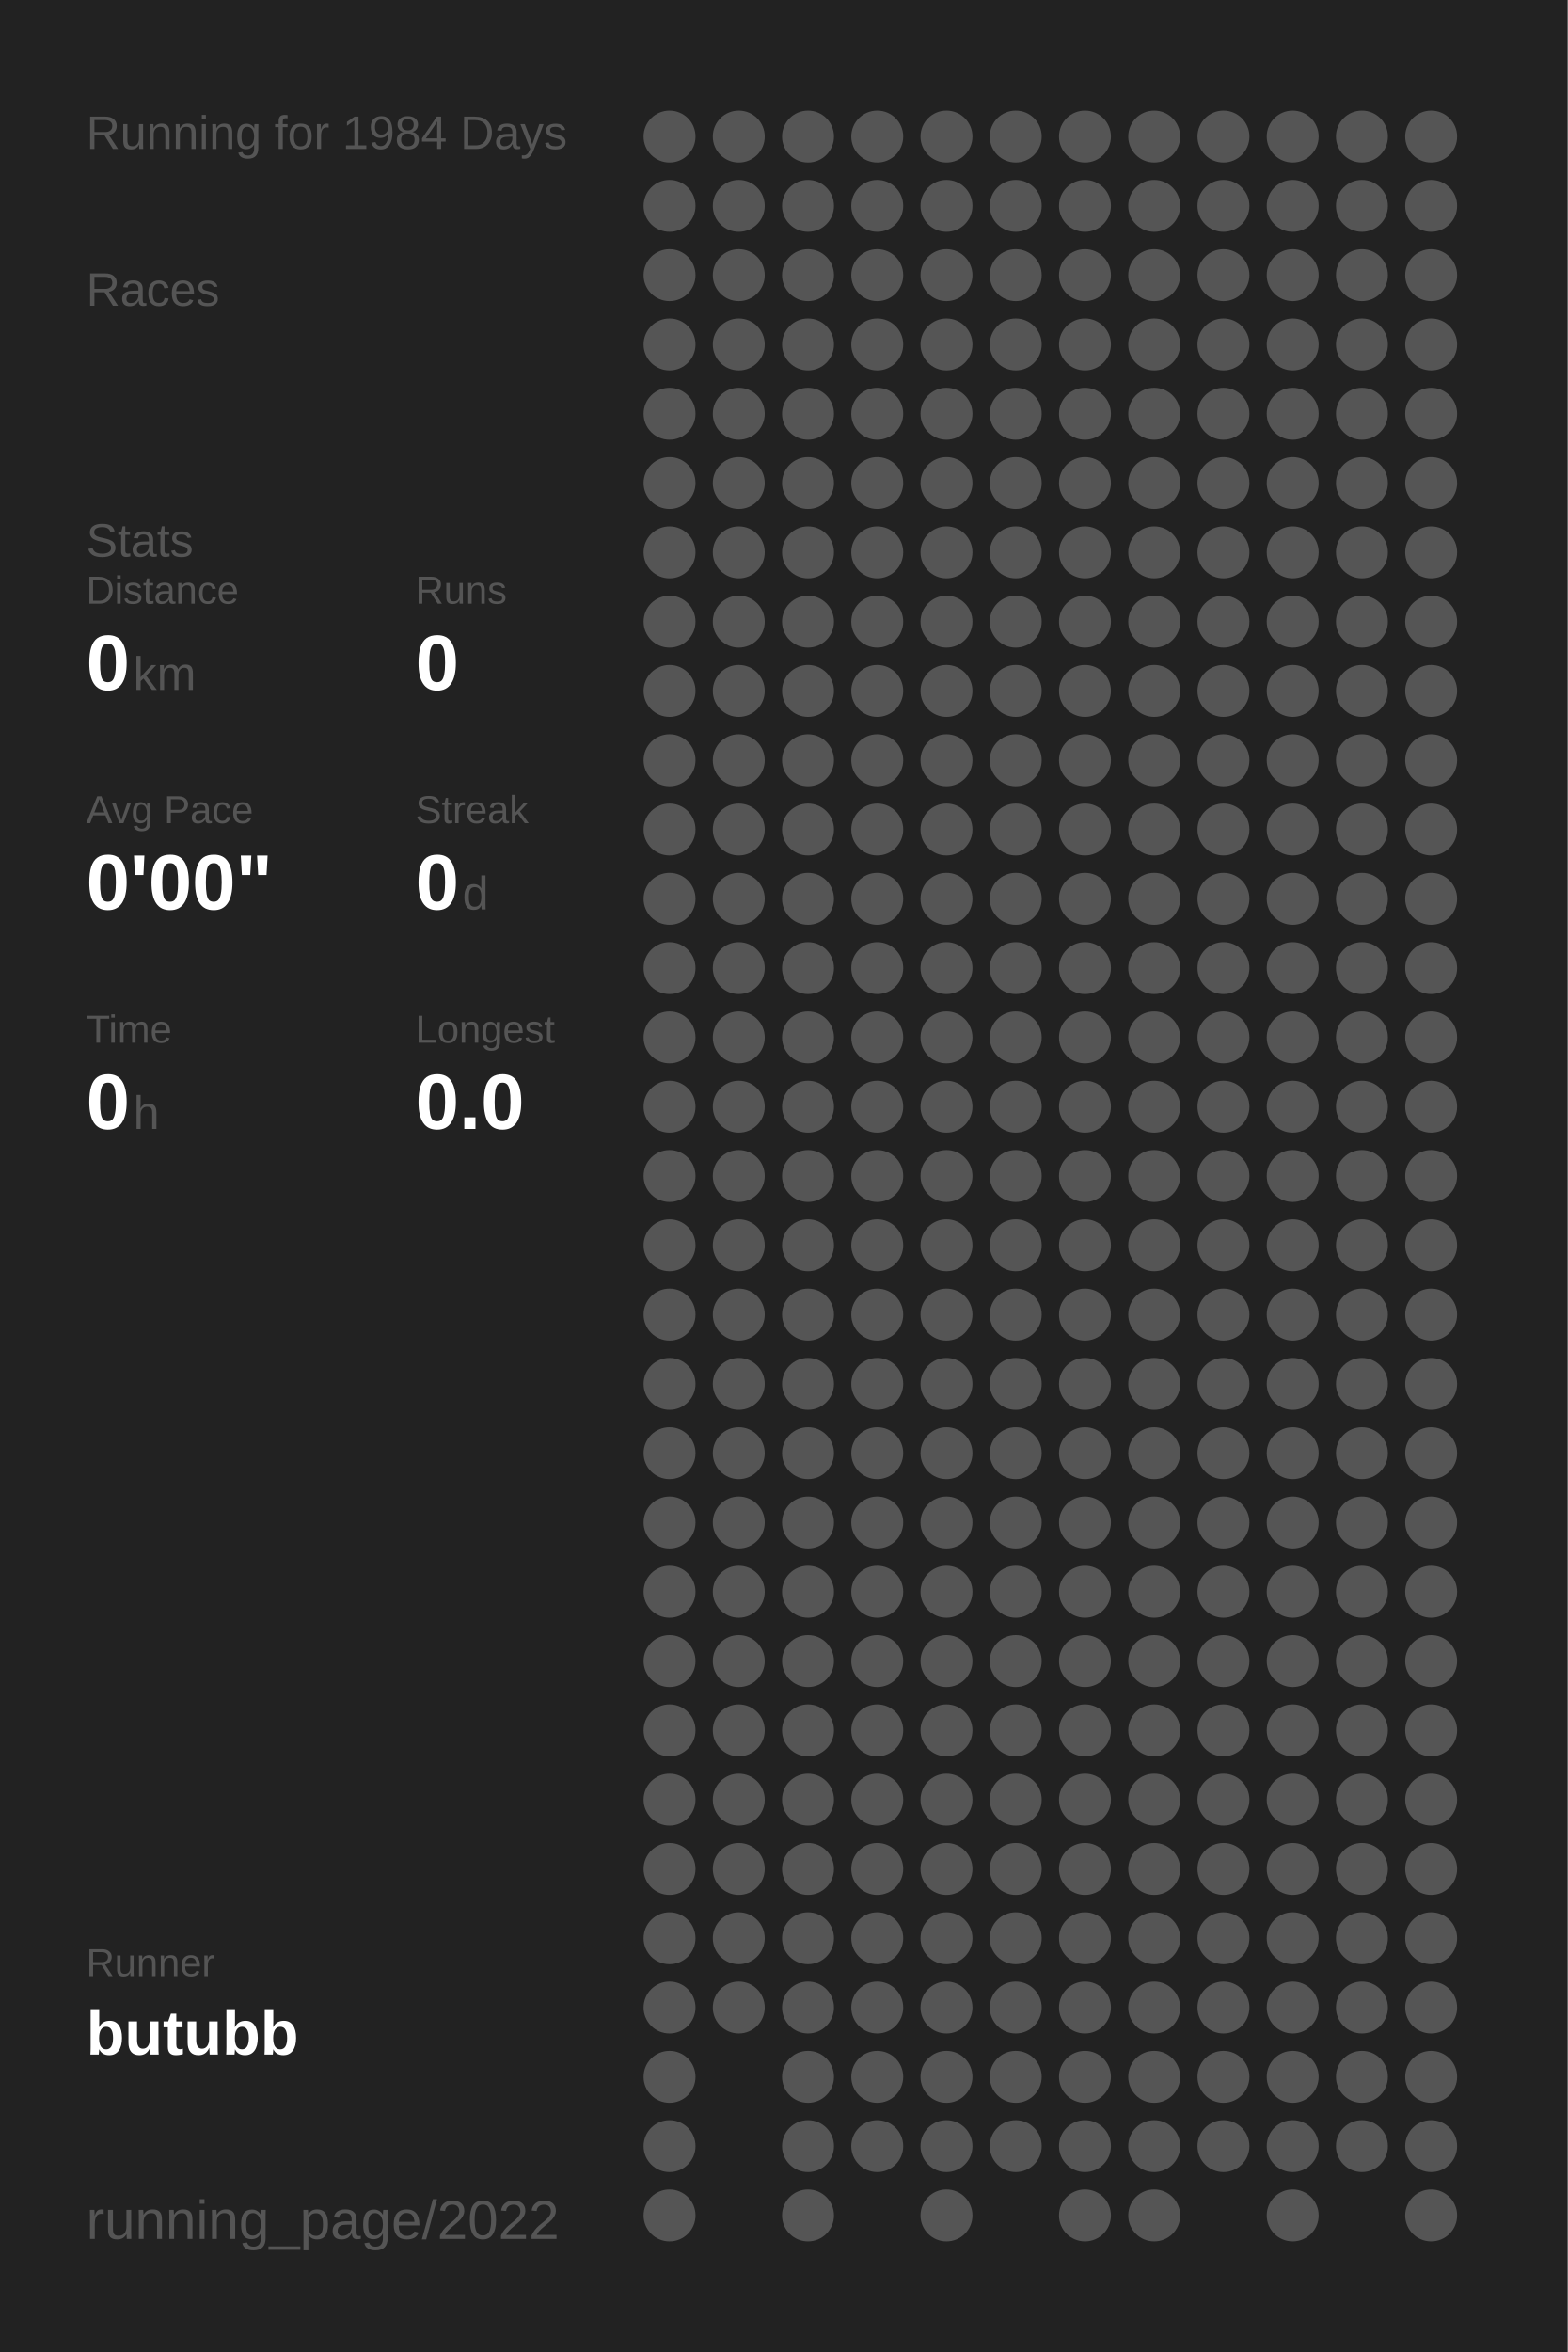
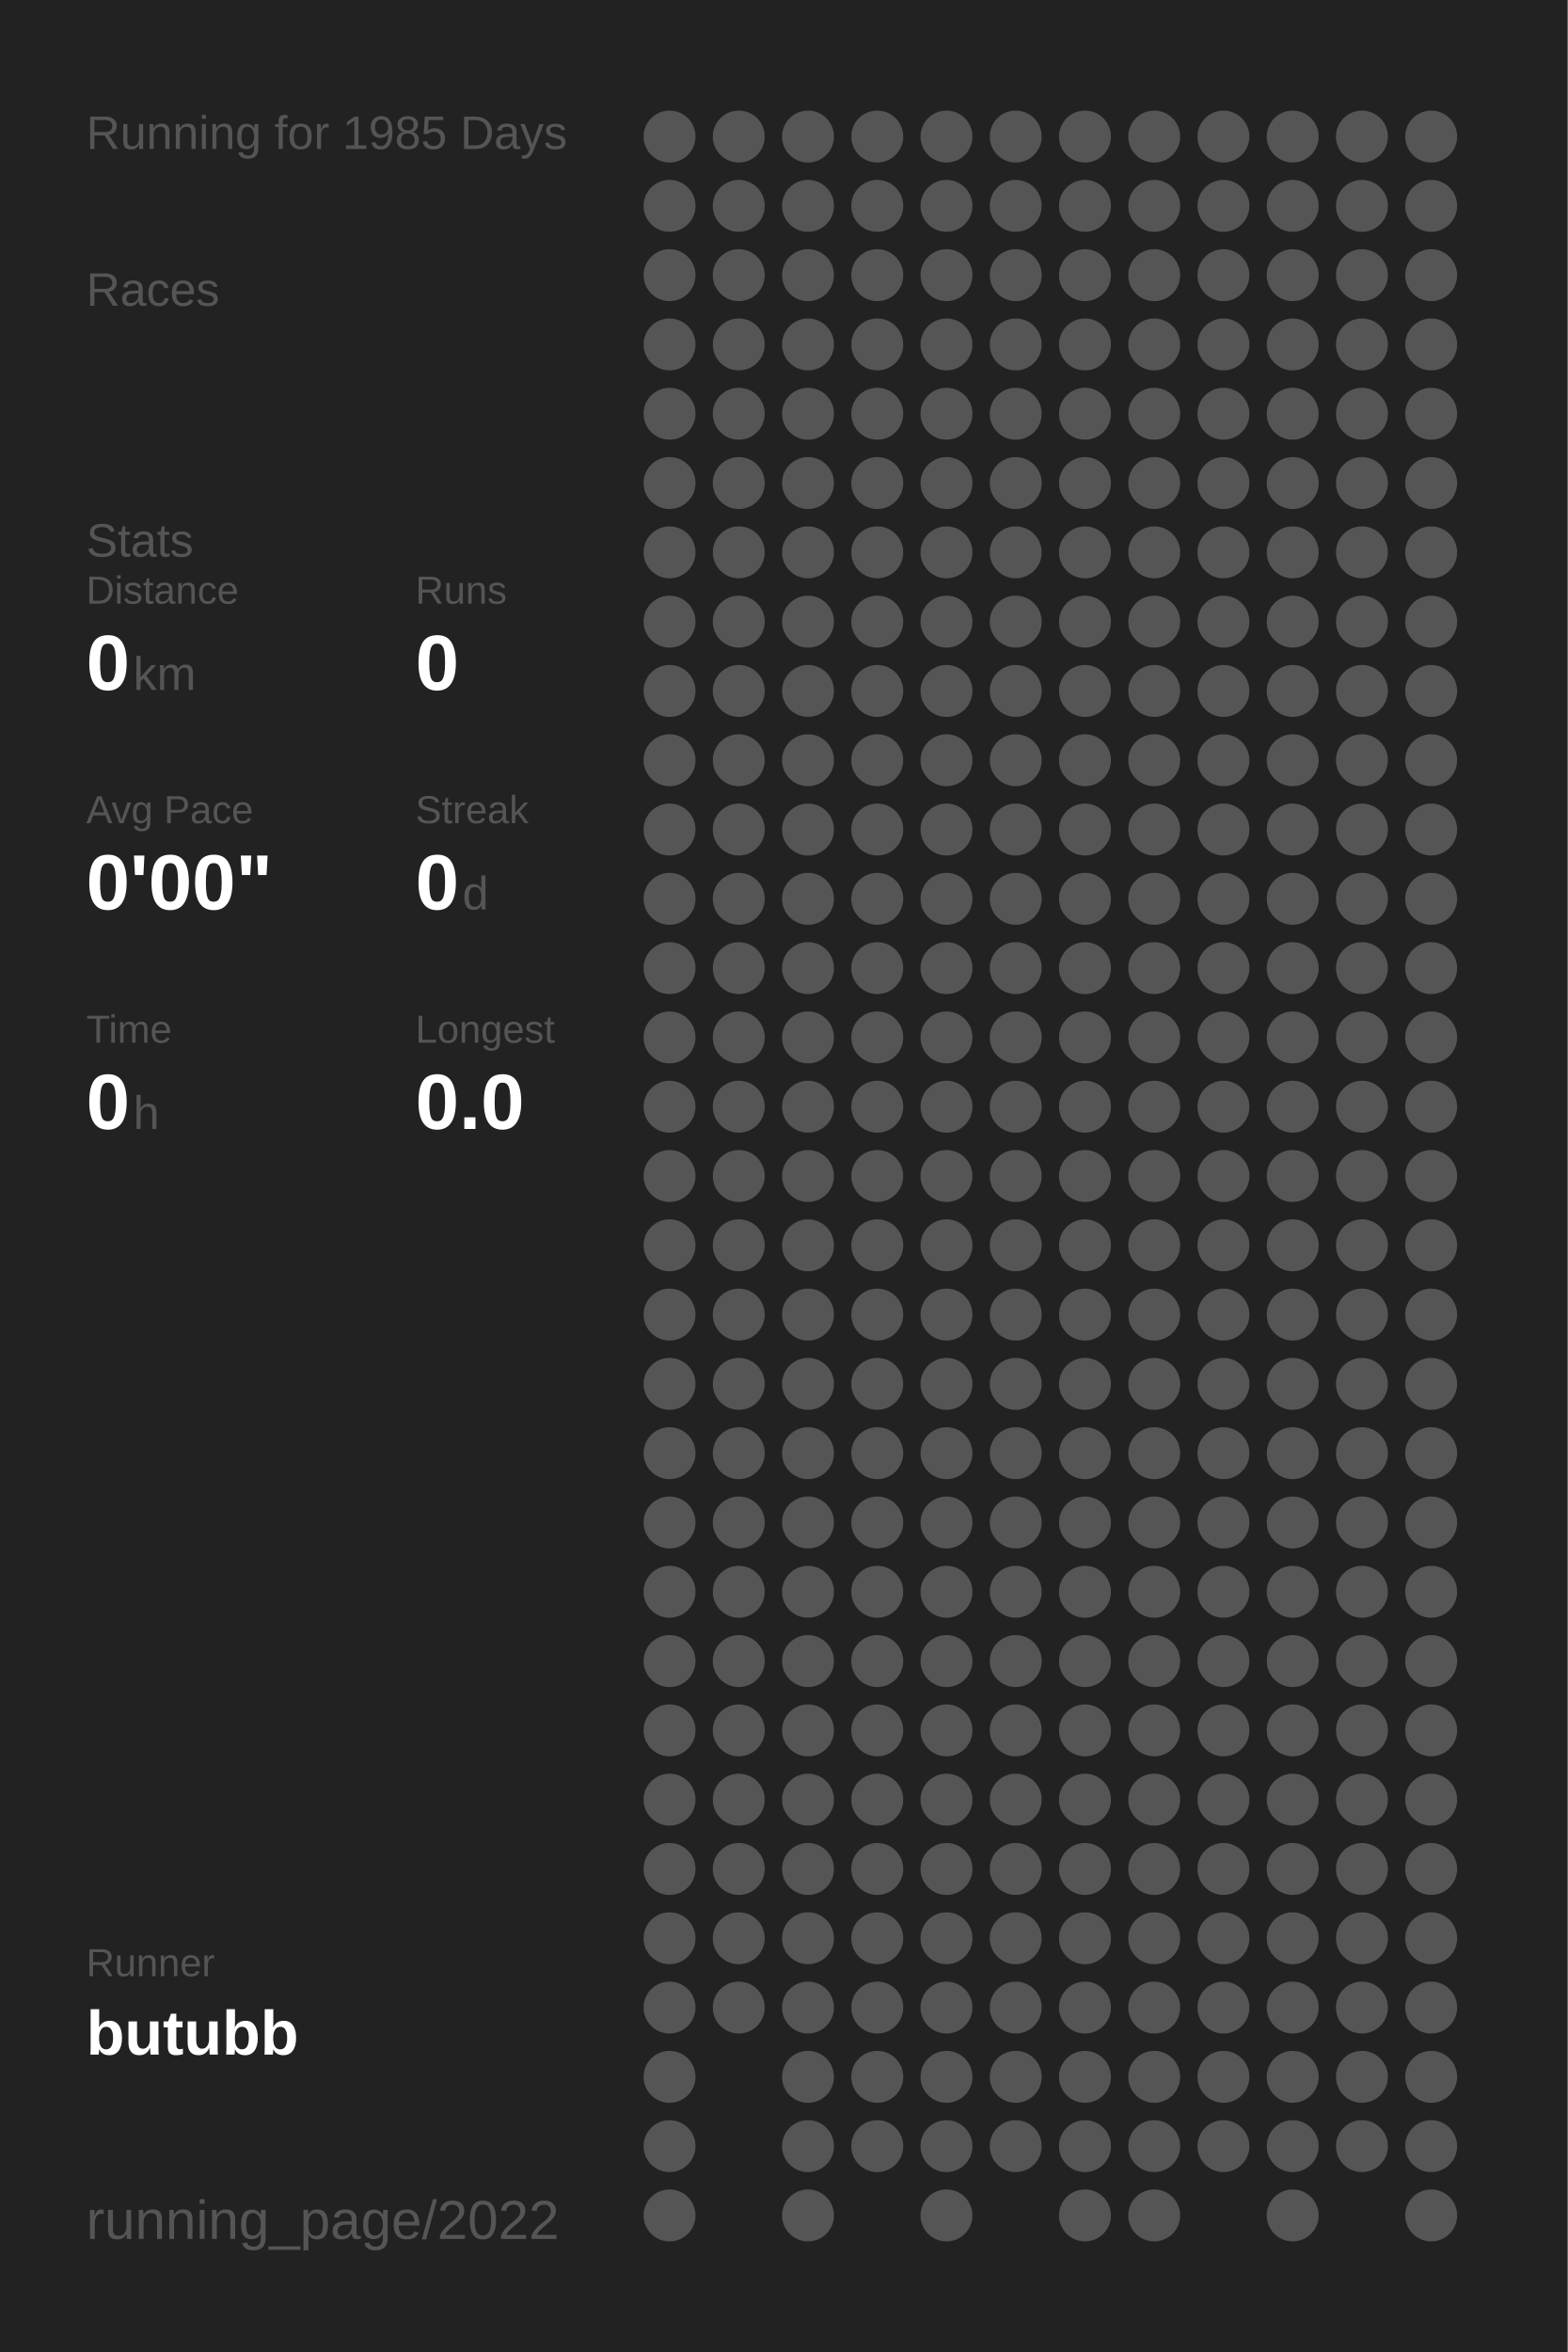
<svg xmlns="http://www.w3.org/2000/svg" baseProfile="full" height="300mm" version="1.1" viewBox="0,0,200,300" width="200mm">
  <defs />
  <rect fill="#222222" height="300" width="200" x="0" y="0" />
-   <text fill="#555555" style="font-size:6px; font-family:Arial;" x="11" y="19">Running for 1984 Days</text>
+   <text fill="#555555" style="font-size:6px; font-family:Arial;" x="11" y="19">Running for 1985 Days</text>
  <text fill="#555555" style="font-size:6px; font-family:Arial;" x="11" y="39">Races</text>
  <text fill="#555555" style="font-size:6px; font-family:Arial;" x="11" y="71">Stats</text>
  <text fill="#555555" style="font-size:5px; font-family:Arial;" x="11" y="77">Distance</text>
  <text fill="#FFFFFF" style="font-size:10px; font-family:Arial; font-weight:bold;" x="11" y="88">0</text>
  <text fill="#555555" style="font-size:6px; font-family:Arial;" x="17" y="88">km</text>
  <text fill="#555555" style="font-size:5px; font-family:Arial;" x="53" y="77">Runs</text>
  <text fill="#FFFFFF" style="font-size:10px; font-family:Arial; font-weight:bold;" x="53" y="88">0</text>
  <text fill="#555555" style="font-size:5px; font-family:Arial;" x="11" y="105">Avg Pace</text>
  <text fill="#FFFFFF" style="font-size:10px; font-family:Arial; font-weight:bold;" x="11" y="116">0'00"</text>
  <text fill="#555555" style="font-size:5px; font-family:Arial;" x="53" y="105">Streak</text>
  <text fill="#FFFFFF" style="font-size:10px; font-family:Arial; font-weight:bold;" x="53" y="116">0</text>
  <text fill="#555555" style="font-size:6px; font-family:Arial;" x="59" y="116">d</text>
  <text fill="#555555" style="font-size:5px; font-family:Arial;" x="11" y="133">Time</text>
  <text fill="#FFFFFF" style="font-size:10px; font-family:Arial; font-weight:bold;" x="11" y="144">0</text>
  <text fill="#555555" style="font-size:6px; font-family:Arial;" x="17" y="144">h</text>
  <text fill="#555555" style="font-size:5px; font-family:Arial;" x="53" y="133">Longest</text>
  <text fill="#FFFFFF" style="font-size:10px; font-family:Arial; font-weight:bold;" x="53" y="144">0.0</text>
  <text fill="#555555" style="font-size:5px; font-family:Arial;" x="11" y="252.065">Runner</text>
  <text fill="#FFFFFF" style="font-size:8px; font-family:Arial; font-weight:bold;" x="11" y="262.065">butubb</text>
  <text fill="#555555" style="font-size:7px; font-family:Arial;" x="11" y="285.581">running_page/2022</text>
  <circle cx="85.417" cy="17.419" fill="#555555" r="3.312" />
  <circle cx="85.417" cy="26.258" fill="#555555" r="3.312" />
  <circle cx="85.417" cy="35.097" fill="#555555" r="3.312" />
  <circle cx="85.417" cy="43.935" fill="#555555" r="3.312" />
  <circle cx="85.417" cy="52.774" fill="#555555" r="3.312" />
  <circle cx="85.417" cy="61.613" fill="#555555" r="3.312" />
  <circle cx="85.417" cy="70.452" fill="#555555" r="3.312" />
  <circle cx="85.417" cy="79.29" fill="#555555" r="3.312" />
  <circle cx="85.417" cy="88.129" fill="#555555" r="3.312" />
  <circle cx="85.417" cy="96.968" fill="#555555" r="3.312" />
  <circle cx="85.417" cy="105.806" fill="#555555" r="3.312" />
  <circle cx="85.417" cy="114.645" fill="#555555" r="3.312" />
  <circle cx="85.417" cy="123.484" fill="#555555" r="3.312" />
  <circle cx="85.417" cy="132.323" fill="#555555" r="3.312" />
  <circle cx="85.417" cy="141.161" fill="#555555" r="3.312" />
  <circle cx="85.417" cy="150" fill="#555555" r="3.312" />
  <circle cx="85.417" cy="158.839" fill="#555555" r="3.312" />
  <circle cx="85.417" cy="167.677" fill="#555555" r="3.312" />
  <circle cx="85.417" cy="176.516" fill="#555555" r="3.312" />
  <circle cx="85.417" cy="185.355" fill="#555555" r="3.312" />
  <circle cx="85.417" cy="194.194" fill="#555555" r="3.312" />
  <circle cx="85.417" cy="203.032" fill="#555555" r="3.312" />
  <circle cx="85.417" cy="211.871" fill="#555555" r="3.312" />
  <circle cx="85.417" cy="220.71" fill="#555555" r="3.312" />
  <circle cx="85.417" cy="229.548" fill="#555555" r="3.312" />
  <circle cx="85.417" cy="238.387" fill="#555555" r="3.312" />
  <circle cx="85.417" cy="247.226" fill="#555555" r="3.312" />
  <circle cx="85.417" cy="256.065" fill="#555555" r="3.312" />
  <circle cx="85.417" cy="264.903" fill="#555555" r="3.312" />
  <circle cx="85.417" cy="273.742" fill="#555555" r="3.312" />
  <circle cx="85.417" cy="282.581" fill="#555555" r="3.312" />
  <circle cx="94.25" cy="17.419" fill="#555555" r="3.312" />
  <circle cx="94.25" cy="26.258" fill="#555555" r="3.312" />
  <circle cx="94.25" cy="35.097" fill="#555555" r="3.312" />
  <circle cx="94.25" cy="43.935" fill="#555555" r="3.312" />
  <circle cx="94.25" cy="52.774" fill="#555555" r="3.312" />
  <circle cx="94.25" cy="61.613" fill="#555555" r="3.312" />
  <circle cx="94.25" cy="70.452" fill="#555555" r="3.312" />
  <circle cx="94.25" cy="79.29" fill="#555555" r="3.312" />
  <circle cx="94.25" cy="88.129" fill="#555555" r="3.312" />
  <circle cx="94.25" cy="96.968" fill="#555555" r="3.312" />
  <circle cx="94.25" cy="105.806" fill="#555555" r="3.312" />
  <circle cx="94.25" cy="114.645" fill="#555555" r="3.312" />
  <circle cx="94.25" cy="123.484" fill="#555555" r="3.312" />
  <circle cx="94.25" cy="132.323" fill="#555555" r="3.312" />
  <circle cx="94.25" cy="141.161" fill="#555555" r="3.312" />
  <circle cx="94.25" cy="150" fill="#555555" r="3.312" />
  <circle cx="94.25" cy="158.839" fill="#555555" r="3.312" />
  <circle cx="94.25" cy="167.677" fill="#555555" r="3.312" />
  <circle cx="94.25" cy="176.516" fill="#555555" r="3.312" />
  <circle cx="94.25" cy="185.355" fill="#555555" r="3.312" />
  <circle cx="94.25" cy="194.194" fill="#555555" r="3.312" />
  <circle cx="94.25" cy="203.032" fill="#555555" r="3.312" />
  <circle cx="94.25" cy="211.871" fill="#555555" r="3.312" />
  <circle cx="94.25" cy="220.71" fill="#555555" r="3.312" />
  <circle cx="94.25" cy="229.548" fill="#555555" r="3.312" />
  <circle cx="94.25" cy="238.387" fill="#555555" r="3.312" />
  <circle cx="94.25" cy="247.226" fill="#555555" r="3.312" />
  <circle cx="94.25" cy="256.065" fill="#555555" r="3.312" />
  <circle cx="103.083" cy="17.419" fill="#555555" r="3.312" />
  <circle cx="103.083" cy="26.258" fill="#555555" r="3.312" />
  <circle cx="103.083" cy="35.097" fill="#555555" r="3.312" />
  <circle cx="103.083" cy="43.935" fill="#555555" r="3.312" />
  <circle cx="103.083" cy="52.774" fill="#555555" r="3.312" />
  <circle cx="103.083" cy="61.613" fill="#555555" r="3.312" />
  <circle cx="103.083" cy="70.452" fill="#555555" r="3.312" />
  <circle cx="103.083" cy="79.29" fill="#555555" r="3.312" />
  <circle cx="103.083" cy="88.129" fill="#555555" r="3.312" />
  <circle cx="103.083" cy="96.968" fill="#555555" r="3.312" />
  <circle cx="103.083" cy="105.806" fill="#555555" r="3.312" />
  <circle cx="103.083" cy="114.645" fill="#555555" r="3.312" />
  <circle cx="103.083" cy="123.484" fill="#555555" r="3.312" />
  <circle cx="103.083" cy="132.323" fill="#555555" r="3.312" />
  <circle cx="103.083" cy="141.161" fill="#555555" r="3.312" />
  <circle cx="103.083" cy="150" fill="#555555" r="3.312" />
  <circle cx="103.083" cy="158.839" fill="#555555" r="3.312" />
  <circle cx="103.083" cy="167.677" fill="#555555" r="3.312" />
  <circle cx="103.083" cy="176.516" fill="#555555" r="3.312" />
  <circle cx="103.083" cy="185.355" fill="#555555" r="3.312" />
  <circle cx="103.083" cy="194.194" fill="#555555" r="3.312" />
  <circle cx="103.083" cy="203.032" fill="#555555" r="3.312" />
  <circle cx="103.083" cy="211.871" fill="#555555" r="3.312" />
  <circle cx="103.083" cy="220.71" fill="#555555" r="3.312" />
  <circle cx="103.083" cy="229.548" fill="#555555" r="3.312" />
  <circle cx="103.083" cy="238.387" fill="#555555" r="3.312" />
  <circle cx="103.083" cy="247.226" fill="#555555" r="3.312" />
  <circle cx="103.083" cy="256.065" fill="#555555" r="3.312" />
  <circle cx="103.083" cy="264.903" fill="#555555" r="3.312" />
  <circle cx="103.083" cy="273.742" fill="#555555" r="3.312" />
  <circle cx="103.083" cy="282.581" fill="#555555" r="3.312" />
  <circle cx="111.917" cy="17.419" fill="#555555" r="3.312" />
  <circle cx="111.917" cy="26.258" fill="#555555" r="3.312" />
  <circle cx="111.917" cy="35.097" fill="#555555" r="3.312" />
  <circle cx="111.917" cy="43.935" fill="#555555" r="3.312" />
  <circle cx="111.917" cy="52.774" fill="#555555" r="3.312" />
  <circle cx="111.917" cy="61.613" fill="#555555" r="3.312" />
  <circle cx="111.917" cy="70.452" fill="#555555" r="3.312" />
  <circle cx="111.917" cy="79.29" fill="#555555" r="3.312" />
  <circle cx="111.917" cy="88.129" fill="#555555" r="3.312" />
  <circle cx="111.917" cy="96.968" fill="#555555" r="3.312" />
  <circle cx="111.917" cy="105.806" fill="#555555" r="3.312" />
  <circle cx="111.917" cy="114.645" fill="#555555" r="3.312" />
  <circle cx="111.917" cy="123.484" fill="#555555" r="3.312" />
  <circle cx="111.917" cy="132.323" fill="#555555" r="3.312" />
  <circle cx="111.917" cy="141.161" fill="#555555" r="3.312" />
  <circle cx="111.917" cy="150" fill="#555555" r="3.312" />
  <circle cx="111.917" cy="158.839" fill="#555555" r="3.312" />
  <circle cx="111.917" cy="167.677" fill="#555555" r="3.312" />
  <circle cx="111.917" cy="176.516" fill="#555555" r="3.312" />
  <circle cx="111.917" cy="185.355" fill="#555555" r="3.312" />
  <circle cx="111.917" cy="194.194" fill="#555555" r="3.312" />
  <circle cx="111.917" cy="203.032" fill="#555555" r="3.312" />
  <circle cx="111.917" cy="211.871" fill="#555555" r="3.312" />
  <circle cx="111.917" cy="220.71" fill="#555555" r="3.312" />
  <circle cx="111.917" cy="229.548" fill="#555555" r="3.312" />
  <circle cx="111.917" cy="238.387" fill="#555555" r="3.312" />
  <circle cx="111.917" cy="247.226" fill="#555555" r="3.312" />
  <circle cx="111.917" cy="256.065" fill="#555555" r="3.312" />
  <circle cx="111.917" cy="264.903" fill="#555555" r="3.312" />
  <circle cx="111.917" cy="273.742" fill="#555555" r="3.312" />
  <circle cx="120.75" cy="17.419" fill="#555555" r="3.312" />
  <circle cx="120.75" cy="26.258" fill="#555555" r="3.312" />
  <circle cx="120.75" cy="35.097" fill="#555555" r="3.312" />
  <circle cx="120.75" cy="43.935" fill="#555555" r="3.312" />
  <circle cx="120.75" cy="52.774" fill="#555555" r="3.312" />
  <circle cx="120.75" cy="61.613" fill="#555555" r="3.312" />
  <circle cx="120.75" cy="70.452" fill="#555555" r="3.312" />
  <circle cx="120.75" cy="79.29" fill="#555555" r="3.312" />
  <circle cx="120.75" cy="88.129" fill="#555555" r="3.312" />
  <circle cx="120.75" cy="96.968" fill="#555555" r="3.312" />
  <circle cx="120.75" cy="105.806" fill="#555555" r="3.312" />
  <circle cx="120.75" cy="114.645" fill="#555555" r="3.312" />
  <circle cx="120.75" cy="123.484" fill="#555555" r="3.312" />
  <circle cx="120.75" cy="132.323" fill="#555555" r="3.312" />
  <circle cx="120.75" cy="141.161" fill="#555555" r="3.312" />
  <circle cx="120.75" cy="150" fill="#555555" r="3.312" />
  <circle cx="120.75" cy="158.839" fill="#555555" r="3.312" />
  <circle cx="120.75" cy="167.677" fill="#555555" r="3.312" />
  <circle cx="120.75" cy="176.516" fill="#555555" r="3.312" />
  <circle cx="120.75" cy="185.355" fill="#555555" r="3.312" />
  <circle cx="120.75" cy="194.194" fill="#555555" r="3.312" />
  <circle cx="120.75" cy="203.032" fill="#555555" r="3.312" />
  <circle cx="120.75" cy="211.871" fill="#555555" r="3.312" />
  <circle cx="120.75" cy="220.71" fill="#555555" r="3.312" />
  <circle cx="120.75" cy="229.548" fill="#555555" r="3.312" />
  <circle cx="120.75" cy="238.387" fill="#555555" r="3.312" />
  <circle cx="120.75" cy="247.226" fill="#555555" r="3.312" />
  <circle cx="120.75" cy="256.065" fill="#555555" r="3.312" />
  <circle cx="120.75" cy="264.903" fill="#555555" r="3.312" />
  <circle cx="120.75" cy="273.742" fill="#555555" r="3.312" />
  <circle cx="120.75" cy="282.581" fill="#555555" r="3.312" />
  <circle cx="129.583" cy="17.419" fill="#555555" r="3.312" />
  <circle cx="129.583" cy="26.258" fill="#555555" r="3.312" />
  <circle cx="129.583" cy="35.097" fill="#555555" r="3.312" />
  <circle cx="129.583" cy="43.935" fill="#555555" r="3.312" />
  <circle cx="129.583" cy="52.774" fill="#555555" r="3.312" />
  <circle cx="129.583" cy="61.613" fill="#555555" r="3.312" />
  <circle cx="129.583" cy="70.452" fill="#555555" r="3.312" />
  <circle cx="129.583" cy="79.29" fill="#555555" r="3.312" />
  <circle cx="129.583" cy="88.129" fill="#555555" r="3.312" />
  <circle cx="129.583" cy="96.968" fill="#555555" r="3.312" />
  <circle cx="129.583" cy="105.806" fill="#555555" r="3.312" />
  <circle cx="129.583" cy="114.645" fill="#555555" r="3.312" />
  <circle cx="129.583" cy="123.484" fill="#555555" r="3.312" />
  <circle cx="129.583" cy="132.323" fill="#555555" r="3.312" />
  <circle cx="129.583" cy="141.161" fill="#555555" r="3.312" />
  <circle cx="129.583" cy="150" fill="#555555" r="3.312" />
  <circle cx="129.583" cy="158.839" fill="#555555" r="3.312" />
  <circle cx="129.583" cy="167.677" fill="#555555" r="3.312" />
  <circle cx="129.583" cy="176.516" fill="#555555" r="3.312" />
  <circle cx="129.583" cy="185.355" fill="#555555" r="3.312" />
  <circle cx="129.583" cy="194.194" fill="#555555" r="3.312" />
  <circle cx="129.583" cy="203.032" fill="#555555" r="3.312" />
  <circle cx="129.583" cy="211.871" fill="#555555" r="3.312" />
  <circle cx="129.583" cy="220.71" fill="#555555" r="3.312" />
  <circle cx="129.583" cy="229.548" fill="#555555" r="3.312" />
  <circle cx="129.583" cy="238.387" fill="#555555" r="3.312" />
  <circle cx="129.583" cy="247.226" fill="#555555" r="3.312" />
  <circle cx="129.583" cy="256.065" fill="#555555" r="3.312" />
  <circle cx="129.583" cy="264.903" fill="#555555" r="3.312" />
  <circle cx="129.583" cy="273.742" fill="#555555" r="3.312" />
  <circle cx="138.417" cy="17.419" fill="#555555" r="3.312" />
  <circle cx="138.417" cy="26.258" fill="#555555" r="3.312" />
  <circle cx="138.417" cy="35.097" fill="#555555" r="3.312" />
  <circle cx="138.417" cy="43.935" fill="#555555" r="3.312" />
  <circle cx="138.417" cy="52.774" fill="#555555" r="3.312" />
  <circle cx="138.417" cy="61.613" fill="#555555" r="3.312" />
  <circle cx="138.417" cy="70.452" fill="#555555" r="3.312" />
  <circle cx="138.417" cy="79.29" fill="#555555" r="3.312" />
  <circle cx="138.417" cy="88.129" fill="#555555" r="3.312" />
  <circle cx="138.417" cy="96.968" fill="#555555" r="3.312" />
  <circle cx="138.417" cy="105.806" fill="#555555" r="3.312" />
  <circle cx="138.417" cy="114.645" fill="#555555" r="3.312" />
  <circle cx="138.417" cy="123.484" fill="#555555" r="3.312" />
  <circle cx="138.417" cy="132.323" fill="#555555" r="3.312" />
  <circle cx="138.417" cy="141.161" fill="#555555" r="3.312" />
  <circle cx="138.417" cy="150" fill="#555555" r="3.312" />
  <circle cx="138.417" cy="158.839" fill="#555555" r="3.312" />
  <circle cx="138.417" cy="167.677" fill="#555555" r="3.312" />
  <circle cx="138.417" cy="176.516" fill="#555555" r="3.312" />
  <circle cx="138.417" cy="185.355" fill="#555555" r="3.312" />
  <circle cx="138.417" cy="194.194" fill="#555555" r="3.312" />
  <circle cx="138.417" cy="203.032" fill="#555555" r="3.312" />
  <circle cx="138.417" cy="211.871" fill="#555555" r="3.312" />
  <circle cx="138.417" cy="220.71" fill="#555555" r="3.312" />
  <circle cx="138.417" cy="229.548" fill="#555555" r="3.312" />
  <circle cx="138.417" cy="238.387" fill="#555555" r="3.312" />
  <circle cx="138.417" cy="247.226" fill="#555555" r="3.312" />
  <circle cx="138.417" cy="256.065" fill="#555555" r="3.312" />
  <circle cx="138.417" cy="264.903" fill="#555555" r="3.312" />
  <circle cx="138.417" cy="273.742" fill="#555555" r="3.312" />
  <circle cx="138.417" cy="282.581" fill="#555555" r="3.312" />
  <circle cx="147.25" cy="17.419" fill="#555555" r="3.312" />
  <circle cx="147.25" cy="26.258" fill="#555555" r="3.312" />
  <circle cx="147.25" cy="35.097" fill="#555555" r="3.312" />
  <circle cx="147.25" cy="43.935" fill="#555555" r="3.312" />
  <circle cx="147.25" cy="52.774" fill="#555555" r="3.312" />
  <circle cx="147.25" cy="61.613" fill="#555555" r="3.312" />
  <circle cx="147.25" cy="70.452" fill="#555555" r="3.312" />
  <circle cx="147.25" cy="79.29" fill="#555555" r="3.312" />
  <circle cx="147.25" cy="88.129" fill="#555555" r="3.312" />
  <circle cx="147.25" cy="96.968" fill="#555555" r="3.312" />
  <circle cx="147.25" cy="105.806" fill="#555555" r="3.312" />
  <circle cx="147.25" cy="114.645" fill="#555555" r="3.312" />
  <circle cx="147.25" cy="123.484" fill="#555555" r="3.312" />
  <circle cx="147.25" cy="132.323" fill="#555555" r="3.312" />
  <circle cx="147.25" cy="141.161" fill="#555555" r="3.312" />
  <circle cx="147.25" cy="150" fill="#555555" r="3.312" />
  <circle cx="147.25" cy="158.839" fill="#555555" r="3.312" />
  <circle cx="147.25" cy="167.677" fill="#555555" r="3.312" />
  <circle cx="147.25" cy="176.516" fill="#555555" r="3.312" />
  <circle cx="147.25" cy="185.355" fill="#555555" r="3.312" />
  <circle cx="147.25" cy="194.194" fill="#555555" r="3.312" />
  <circle cx="147.25" cy="203.032" fill="#555555" r="3.312" />
  <circle cx="147.25" cy="211.871" fill="#555555" r="3.312" />
  <circle cx="147.25" cy="220.71" fill="#555555" r="3.312" />
  <circle cx="147.25" cy="229.548" fill="#555555" r="3.312" />
  <circle cx="147.25" cy="238.387" fill="#555555" r="3.312" />
  <circle cx="147.25" cy="247.226" fill="#555555" r="3.312" />
  <circle cx="147.25" cy="256.065" fill="#555555" r="3.312" />
  <circle cx="147.25" cy="264.903" fill="#555555" r="3.312" />
  <circle cx="147.25" cy="273.742" fill="#555555" r="3.312" />
  <circle cx="147.25" cy="282.581" fill="#555555" r="3.312" />
  <circle cx="156.083" cy="17.419" fill="#555555" r="3.312" />
  <circle cx="156.083" cy="26.258" fill="#555555" r="3.312" />
  <circle cx="156.083" cy="35.097" fill="#555555" r="3.312" />
  <circle cx="156.083" cy="43.935" fill="#555555" r="3.312" />
  <circle cx="156.083" cy="52.774" fill="#555555" r="3.312" />
  <circle cx="156.083" cy="61.613" fill="#555555" r="3.312" />
  <circle cx="156.083" cy="70.452" fill="#555555" r="3.312" />
  <circle cx="156.083" cy="79.29" fill="#555555" r="3.312" />
  <circle cx="156.083" cy="88.129" fill="#555555" r="3.312" />
  <circle cx="156.083" cy="96.968" fill="#555555" r="3.312" />
  <circle cx="156.083" cy="105.806" fill="#555555" r="3.312" />
  <circle cx="156.083" cy="114.645" fill="#555555" r="3.312" />
  <circle cx="156.083" cy="123.484" fill="#555555" r="3.312" />
  <circle cx="156.083" cy="132.323" fill="#555555" r="3.312" />
  <circle cx="156.083" cy="141.161" fill="#555555" r="3.312" />
  <circle cx="156.083" cy="150" fill="#555555" r="3.312" />
  <circle cx="156.083" cy="158.839" fill="#555555" r="3.312" />
  <circle cx="156.083" cy="167.677" fill="#555555" r="3.312" />
  <circle cx="156.083" cy="176.516" fill="#555555" r="3.312" />
  <circle cx="156.083" cy="185.355" fill="#555555" r="3.312" />
  <circle cx="156.083" cy="194.194" fill="#555555" r="3.312" />
  <circle cx="156.083" cy="203.032" fill="#555555" r="3.312" />
  <circle cx="156.083" cy="211.871" fill="#555555" r="3.312" />
  <circle cx="156.083" cy="220.71" fill="#555555" r="3.312" />
  <circle cx="156.083" cy="229.548" fill="#555555" r="3.312" />
  <circle cx="156.083" cy="238.387" fill="#555555" r="3.312" />
  <circle cx="156.083" cy="247.226" fill="#555555" r="3.312" />
  <circle cx="156.083" cy="256.065" fill="#555555" r="3.312" />
  <circle cx="156.083" cy="264.903" fill="#555555" r="3.312" />
  <circle cx="156.083" cy="273.742" fill="#555555" r="3.312" />
  <circle cx="164.917" cy="17.419" fill="#555555" r="3.312" />
  <circle cx="164.917" cy="26.258" fill="#555555" r="3.312" />
  <circle cx="164.917" cy="35.097" fill="#555555" r="3.312" />
  <circle cx="164.917" cy="43.935" fill="#555555" r="3.312" />
  <circle cx="164.917" cy="52.774" fill="#555555" r="3.312" />
  <circle cx="164.917" cy="61.613" fill="#555555" r="3.312" />
  <circle cx="164.917" cy="70.452" fill="#555555" r="3.312" />
  <circle cx="164.917" cy="79.29" fill="#555555" r="3.312" />
  <circle cx="164.917" cy="88.129" fill="#555555" r="3.312" />
  <circle cx="164.917" cy="96.968" fill="#555555" r="3.312" />
  <circle cx="164.917" cy="105.806" fill="#555555" r="3.312" />
  <circle cx="164.917" cy="114.645" fill="#555555" r="3.312" />
  <circle cx="164.917" cy="123.484" fill="#555555" r="3.312" />
  <circle cx="164.917" cy="132.323" fill="#555555" r="3.312" />
  <circle cx="164.917" cy="141.161" fill="#555555" r="3.312" />
  <circle cx="164.917" cy="150" fill="#555555" r="3.312" />
  <circle cx="164.917" cy="158.839" fill="#555555" r="3.312" />
  <circle cx="164.917" cy="167.677" fill="#555555" r="3.312" />
  <circle cx="164.917" cy="176.516" fill="#555555" r="3.312" />
  <circle cx="164.917" cy="185.355" fill="#555555" r="3.312" />
  <circle cx="164.917" cy="194.194" fill="#555555" r="3.312" />
  <circle cx="164.917" cy="203.032" fill="#555555" r="3.312" />
  <circle cx="164.917" cy="211.871" fill="#555555" r="3.312" />
  <circle cx="164.917" cy="220.71" fill="#555555" r="3.312" />
  <circle cx="164.917" cy="229.548" fill="#555555" r="3.312" />
  <circle cx="164.917" cy="238.387" fill="#555555" r="3.312" />
  <circle cx="164.917" cy="247.226" fill="#555555" r="3.312" />
  <circle cx="164.917" cy="256.065" fill="#555555" r="3.312" />
  <circle cx="164.917" cy="264.903" fill="#555555" r="3.312" />
  <circle cx="164.917" cy="273.742" fill="#555555" r="3.312" />
  <circle cx="164.917" cy="282.581" fill="#555555" r="3.312" />
  <circle cx="173.75" cy="17.419" fill="#555555" r="3.312" />
  <circle cx="173.75" cy="26.258" fill="#555555" r="3.312" />
  <circle cx="173.75" cy="35.097" fill="#555555" r="3.312" />
  <circle cx="173.75" cy="43.935" fill="#555555" r="3.312" />
  <circle cx="173.75" cy="52.774" fill="#555555" r="3.312" />
  <circle cx="173.75" cy="61.613" fill="#555555" r="3.312" />
  <circle cx="173.75" cy="70.452" fill="#555555" r="3.312" />
  <circle cx="173.75" cy="79.29" fill="#555555" r="3.312" />
  <circle cx="173.75" cy="88.129" fill="#555555" r="3.312" />
  <circle cx="173.75" cy="96.968" fill="#555555" r="3.312" />
  <circle cx="173.75" cy="105.806" fill="#555555" r="3.312" />
  <circle cx="173.75" cy="114.645" fill="#555555" r="3.312" />
  <circle cx="173.75" cy="123.484" fill="#555555" r="3.312" />
  <circle cx="173.75" cy="132.323" fill="#555555" r="3.312" />
  <circle cx="173.75" cy="141.161" fill="#555555" r="3.312" />
  <circle cx="173.75" cy="150" fill="#555555" r="3.312" />
  <circle cx="173.75" cy="158.839" fill="#555555" r="3.312" />
  <circle cx="173.75" cy="167.677" fill="#555555" r="3.312" />
  <circle cx="173.75" cy="176.516" fill="#555555" r="3.312" />
  <circle cx="173.75" cy="185.355" fill="#555555" r="3.312" />
  <circle cx="173.75" cy="194.194" fill="#555555" r="3.312" />
  <circle cx="173.75" cy="203.032" fill="#555555" r="3.312" />
  <circle cx="173.75" cy="211.871" fill="#555555" r="3.312" />
  <circle cx="173.75" cy="220.71" fill="#555555" r="3.312" />
  <circle cx="173.75" cy="229.548" fill="#555555" r="3.312" />
  <circle cx="173.75" cy="238.387" fill="#555555" r="3.312" />
  <circle cx="173.75" cy="247.226" fill="#555555" r="3.312" />
  <circle cx="173.75" cy="256.065" fill="#555555" r="3.312" />
  <circle cx="173.75" cy="264.903" fill="#555555" r="3.312" />
  <circle cx="173.75" cy="273.742" fill="#555555" r="3.312" />
  <circle cx="182.583" cy="17.419" fill="#555555" r="3.312" />
  <circle cx="182.583" cy="26.258" fill="#555555" r="3.312" />
  <circle cx="182.583" cy="35.097" fill="#555555" r="3.312" />
  <circle cx="182.583" cy="43.935" fill="#555555" r="3.312" />
  <circle cx="182.583" cy="52.774" fill="#555555" r="3.312" />
  <circle cx="182.583" cy="61.613" fill="#555555" r="3.312" />
  <circle cx="182.583" cy="70.452" fill="#555555" r="3.312" />
  <circle cx="182.583" cy="79.29" fill="#555555" r="3.312" />
  <circle cx="182.583" cy="88.129" fill="#555555" r="3.312" />
  <circle cx="182.583" cy="96.968" fill="#555555" r="3.312" />
  <circle cx="182.583" cy="105.806" fill="#555555" r="3.312" />
  <circle cx="182.583" cy="114.645" fill="#555555" r="3.312" />
  <circle cx="182.583" cy="123.484" fill="#555555" r="3.312" />
  <circle cx="182.583" cy="132.323" fill="#555555" r="3.312" />
  <circle cx="182.583" cy="141.161" fill="#555555" r="3.312" />
  <circle cx="182.583" cy="150" fill="#555555" r="3.312" />
  <circle cx="182.583" cy="158.839" fill="#555555" r="3.312" />
  <circle cx="182.583" cy="167.677" fill="#555555" r="3.312" />
  <circle cx="182.583" cy="176.516" fill="#555555" r="3.312" />
  <circle cx="182.583" cy="185.355" fill="#555555" r="3.312" />
  <circle cx="182.583" cy="194.194" fill="#555555" r="3.312" />
  <circle cx="182.583" cy="203.032" fill="#555555" r="3.312" />
  <circle cx="182.583" cy="211.871" fill="#555555" r="3.312" />
  <circle cx="182.583" cy="220.71" fill="#555555" r="3.312" />
  <circle cx="182.583" cy="229.548" fill="#555555" r="3.312" />
  <circle cx="182.583" cy="238.387" fill="#555555" r="3.312" />
  <circle cx="182.583" cy="247.226" fill="#555555" r="3.312" />
  <circle cx="182.583" cy="256.065" fill="#555555" r="3.312" />
  <circle cx="182.583" cy="264.903" fill="#555555" r="3.312" />
  <circle cx="182.583" cy="273.742" fill="#555555" r="3.312" />
  <circle cx="182.583" cy="282.581" fill="#555555" r="3.312" />
</svg>
